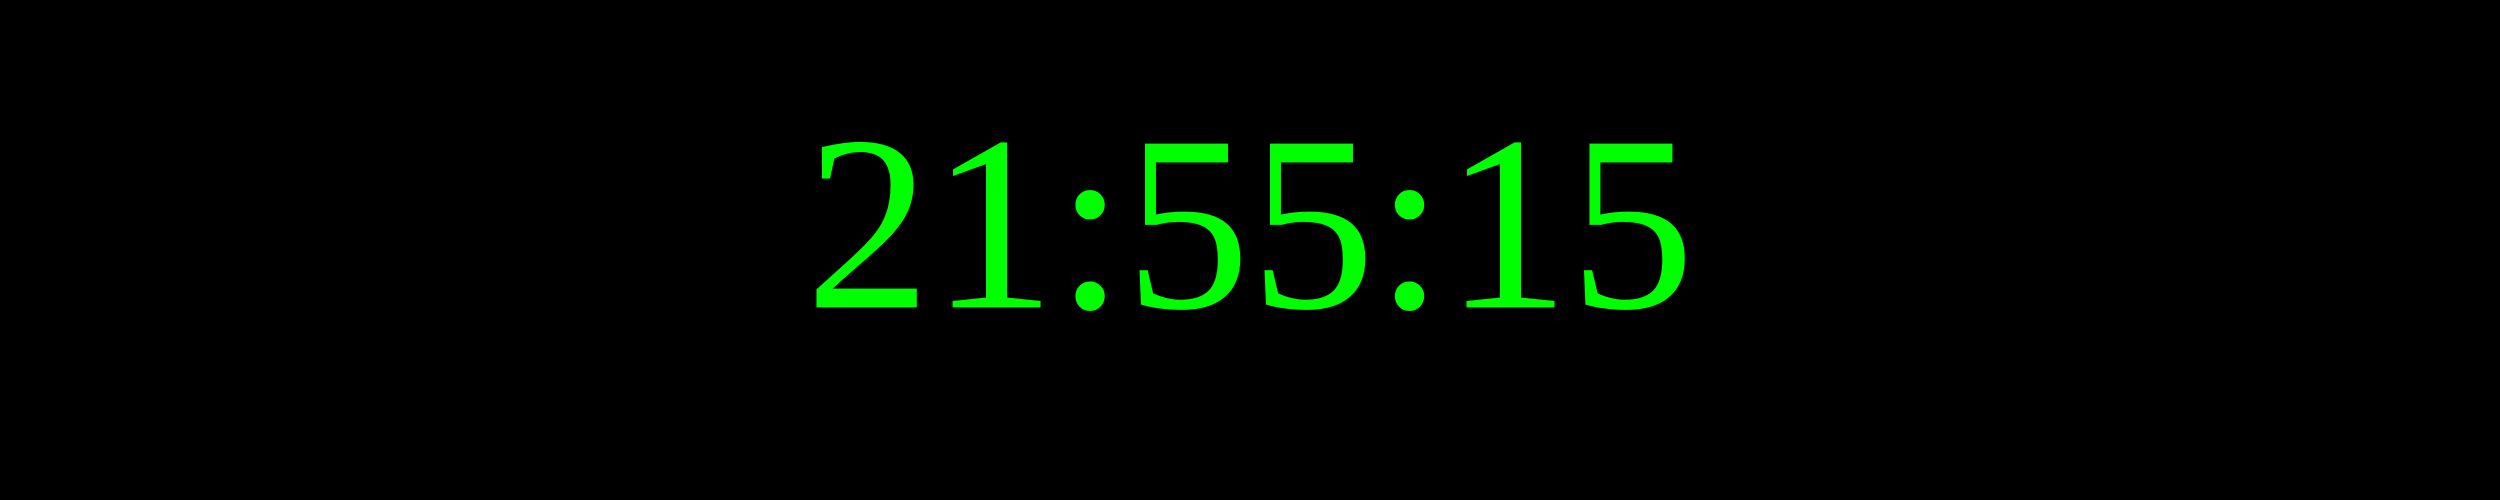
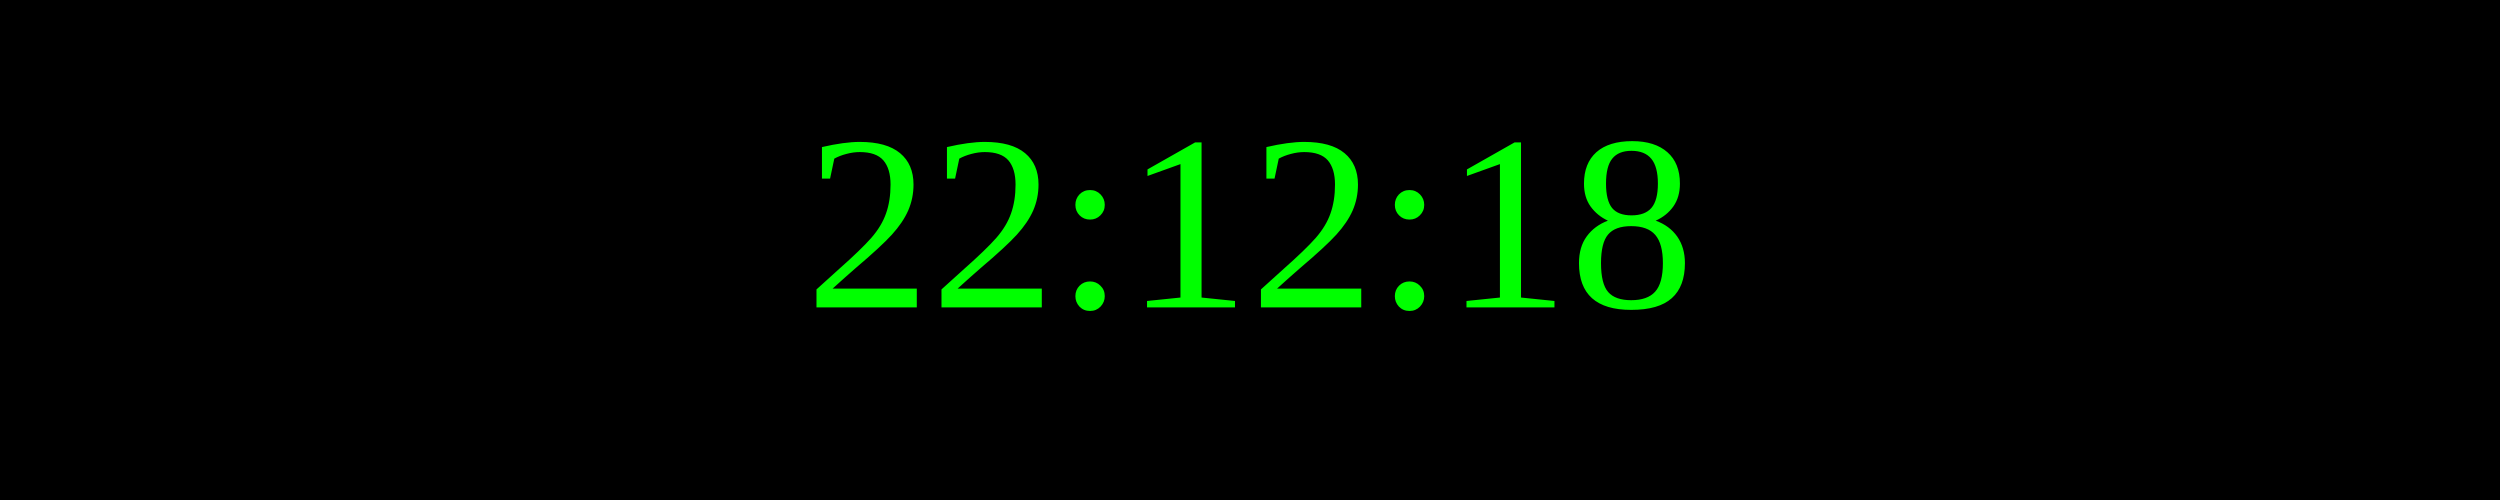
<svg xmlns="http://www.w3.org/2000/svg" width="250" height="50">
  <rect width="100%" height="100%" fill="black" />
  <text x="50%" y="50%" font-size="25" fill="lime" text-anchor="middle" dominant-baseline="middle">
- 21:55:15
+ 22:12:18
</text>
</svg>
